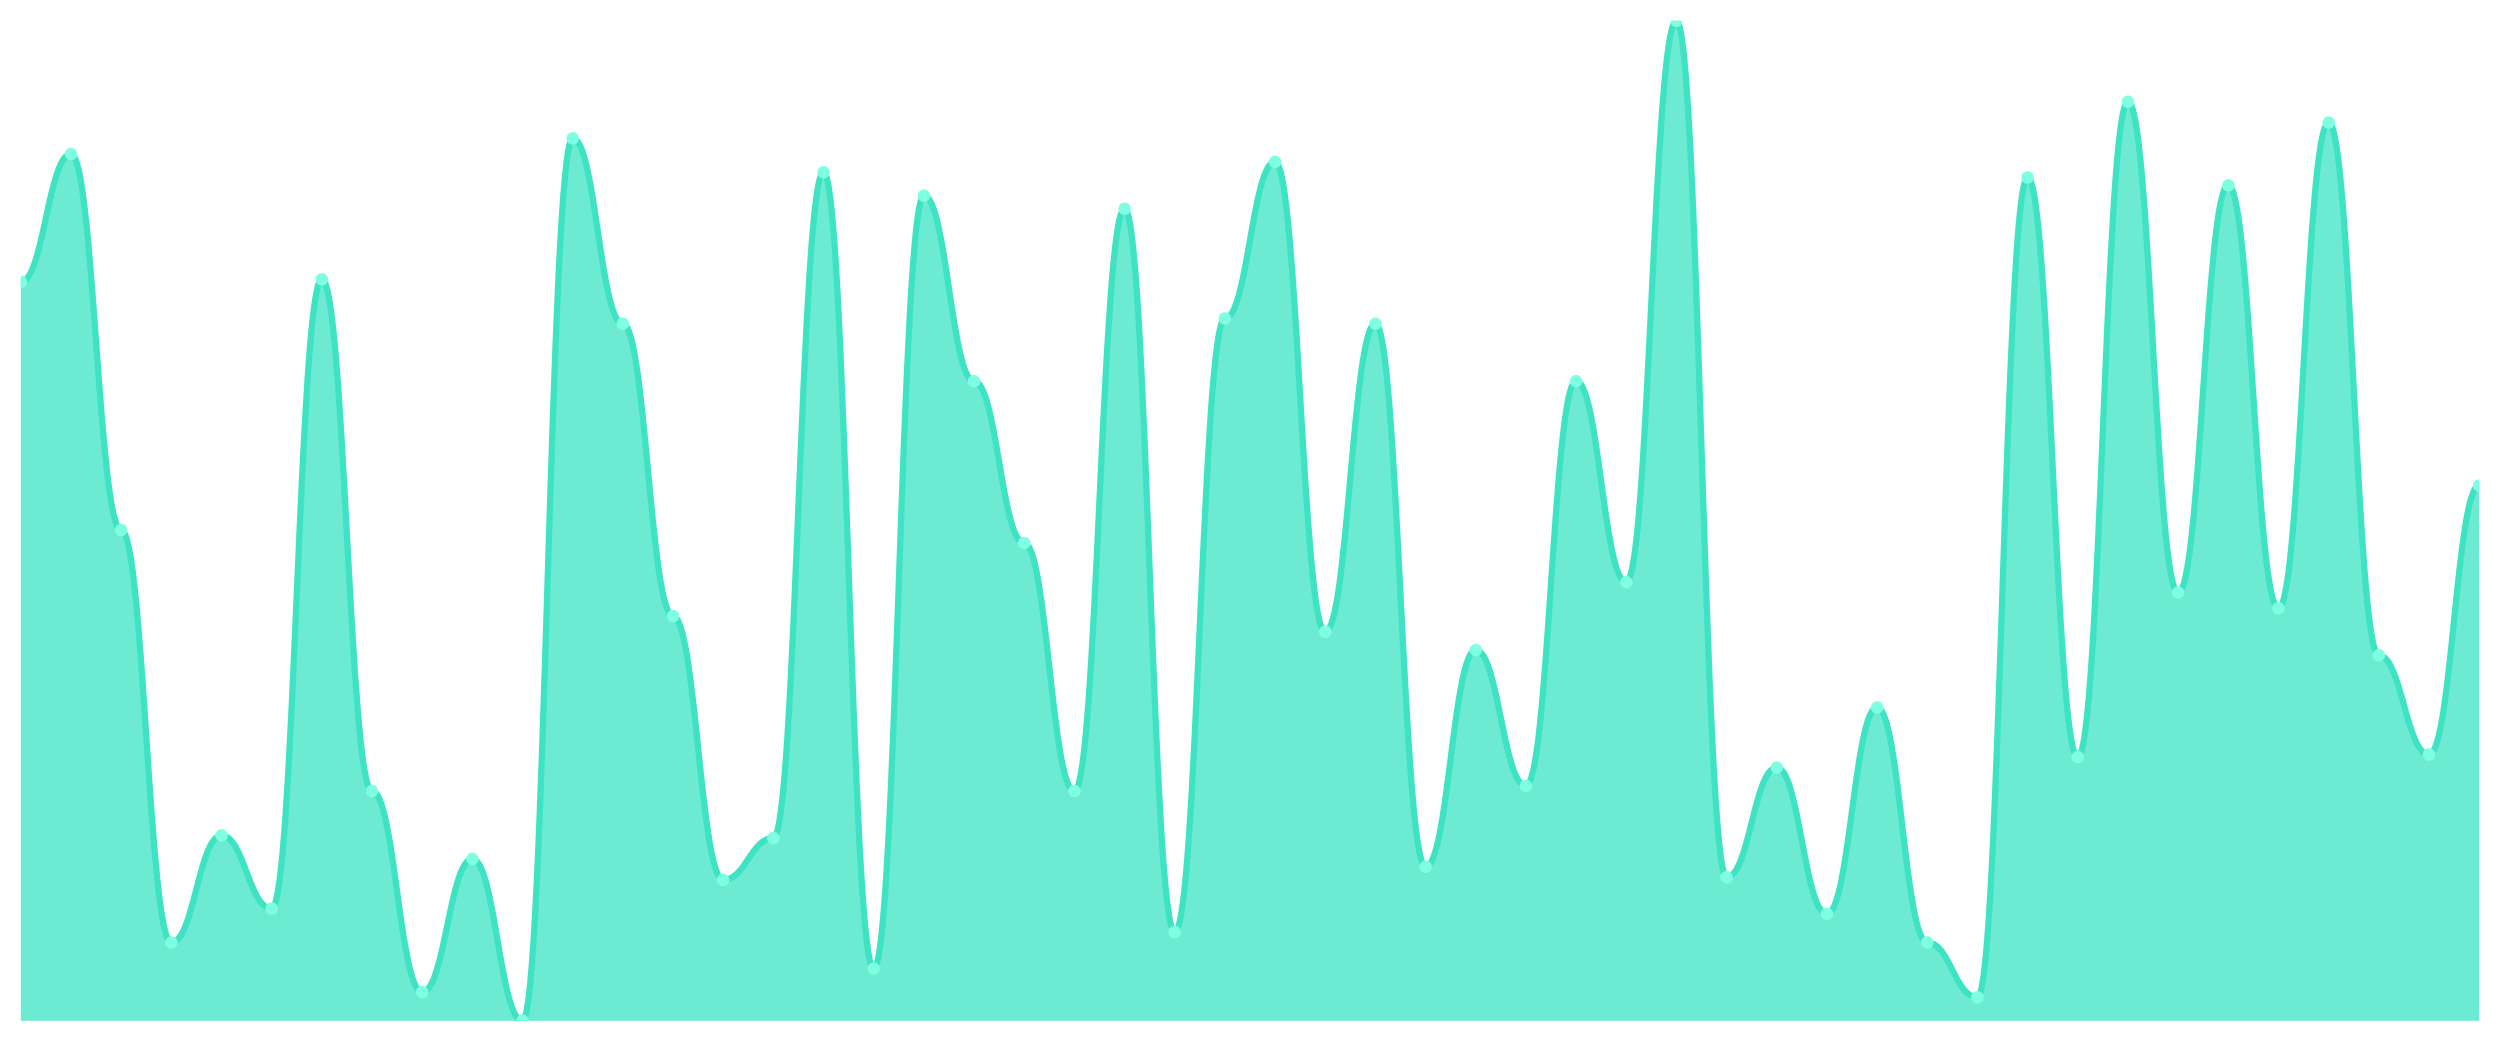
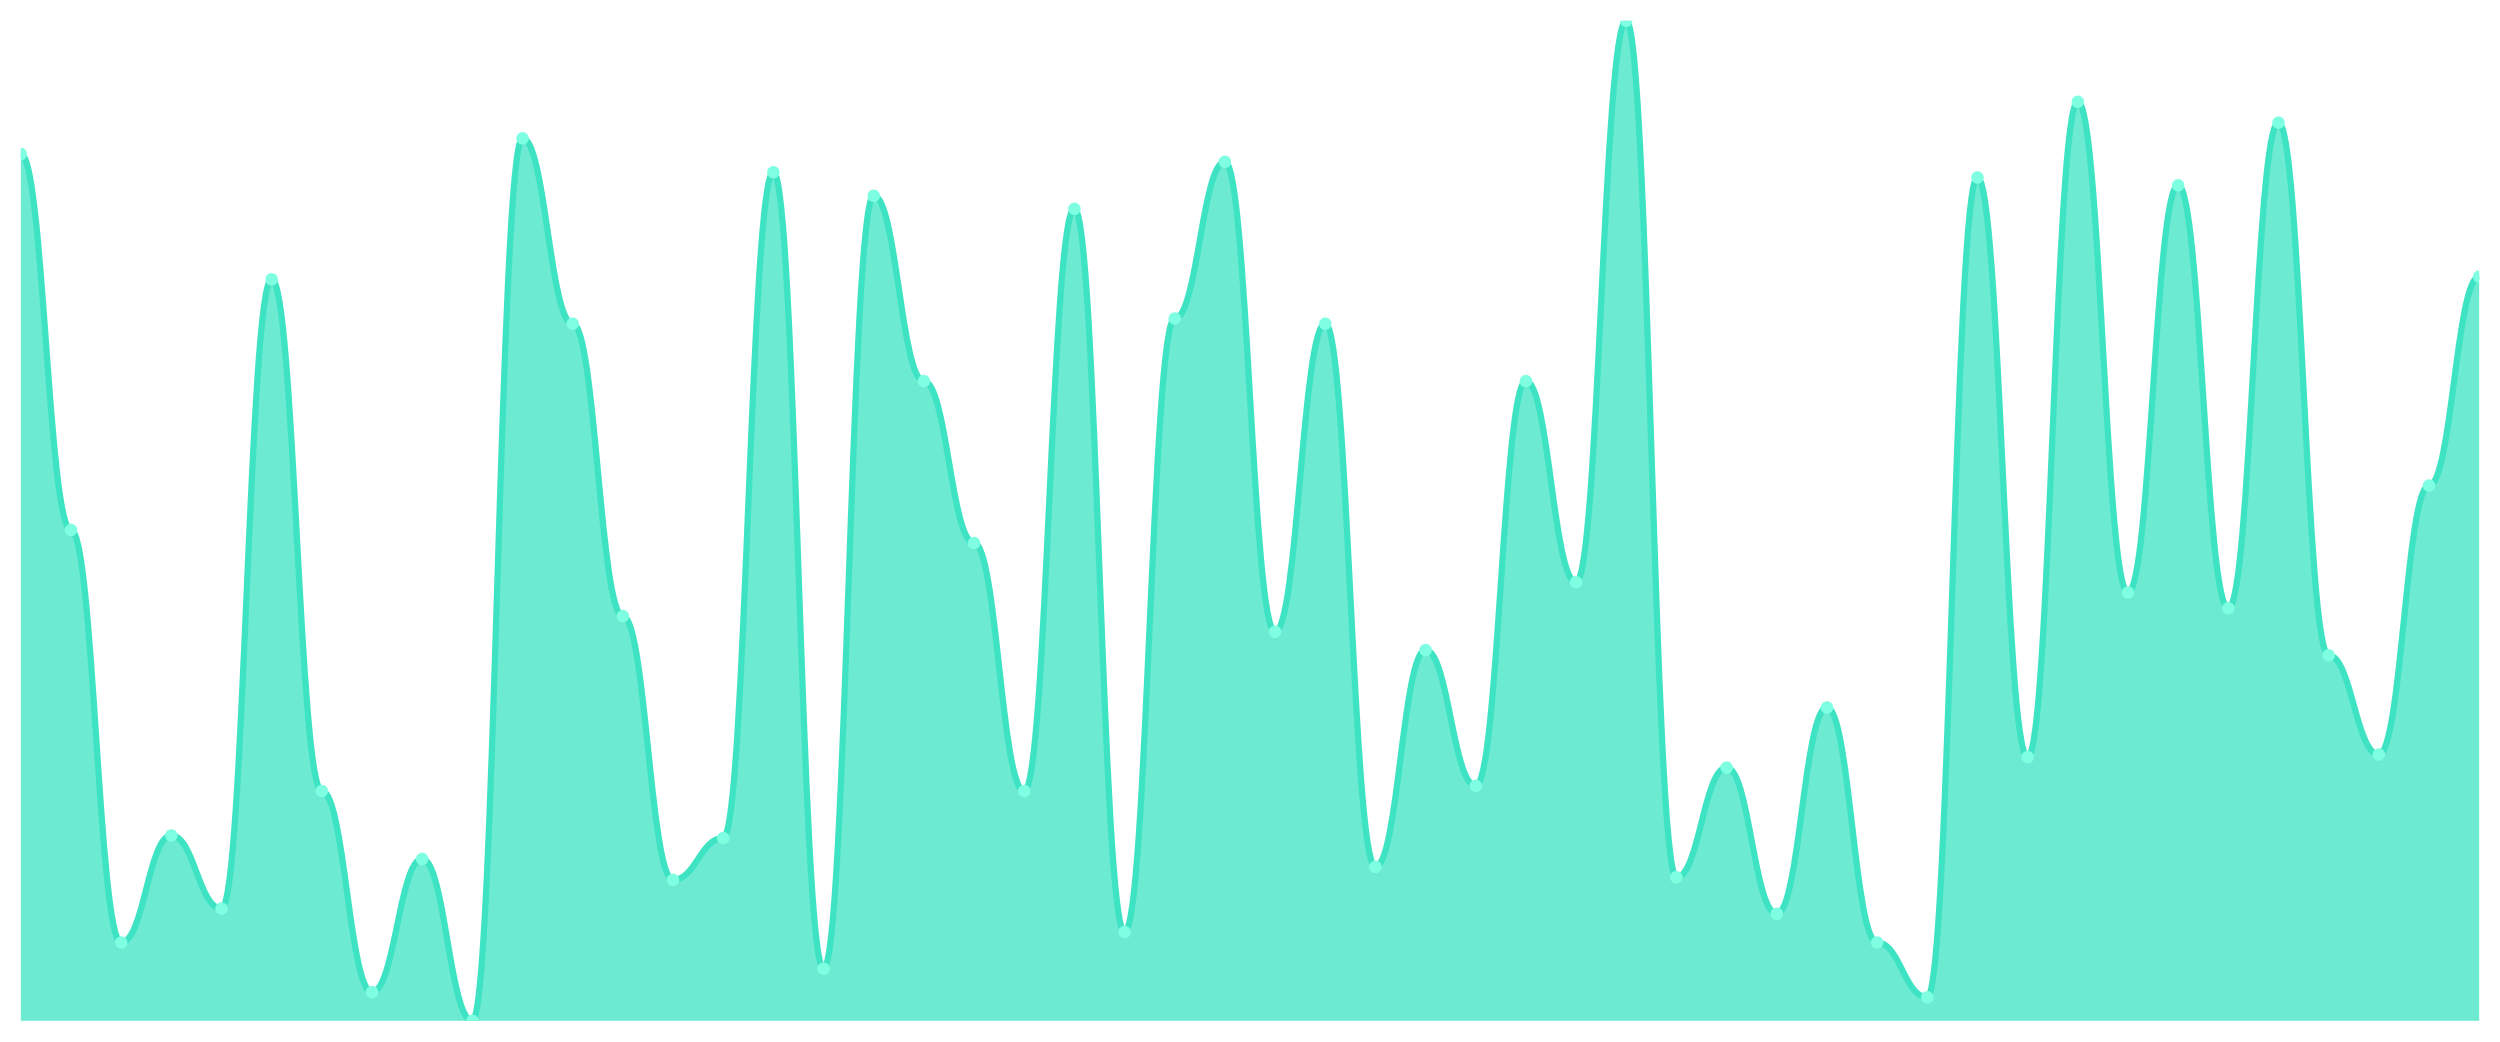
<svg xmlns="http://www.w3.org/2000/svg" viewBox="0 0 1200 500" width="1200" height="500">
  <defs>
    <clipPath id="c">
      <rect x="10" y="10" width="1180" height="480" />
    </clipPath>
  </defs>
  <rect width="1200" height="500" fill="none" />
  <g clip-path="url(#c)">
-     <path d="M 10,490 L 10,135.326 C 20.837,135.326 23.245,73.916 34.082,73.916 C 44.918,73.916 47.327,254.386 58.163,254.386 C 69,254.386 71.408,452.402 82.245,452.402 C 93.082,452.402 95.49,401.018 106.327,401.018 C 117.163,401.018 119.571,436.11 130.408,436.11 C 141.245,436.11 143.653,134.073 154.49,134.073 C 165.327,134.073 167.735,379.713 178.571,379.713 C 189.408,379.713 191.816,476.214 202.653,476.214 C 213.49,476.214 215.898,412.298 226.735,412.298 C 237.571,412.298 239.98,490 250.816,490 C 261.653,490 264.061,66.397 274.898,66.397 C 285.735,66.397 288.143,155.379 298.98,155.379 C 309.816,155.379 312.224,295.744 323.061,295.744 C 333.898,295.744 336.306,422.324 347.143,422.324 C 357.98,422.324 360.388,402.272 371.224,402.272 C 382.061,402.272 384.469,82.689 395.306,82.689 C 406.143,82.689 408.551,464.935 419.388,464.935 C 430.224,464.935 432.633,93.969 443.469,93.969 C 454.306,93.969 456.714,182.95 467.551,182.95 C 478.388,182.95 480.796,260.653 491.633,260.653 C 502.469,260.653 504.878,379.713 515.714,379.713 C 526.551,379.713 528.959,100.235 539.796,100.235 C 550.633,100.235 553.041,447.389 563.878,447.389 C 574.714,447.389 577.122,152.872 587.959,152.872 C 598.796,152.872 601.204,77.676 612.041,77.676 C 622.878,77.676 625.286,303.264 636.122,303.264 C 646.959,303.264 649.367,155.379 660.204,155.379 C 671.041,155.379 673.449,416.057 684.286,416.057 C 695.122,416.057 697.531,312.037 708.367,312.037 C 719.204,312.037 721.612,377.206 732.449,377.206 C 743.286,377.206 745.694,182.95 756.531,182.95 C 767.367,182.95 769.776,279.452 780.612,279.452 C 791.449,279.452 793.857,10 804.694,10 C 815.531,10 817.939,421.07 828.776,421.07 C 839.612,421.07 842.02,368.433 852.857,368.433 C 863.694,368.433 866.102,438.616 876.939,438.616 C 887.776,438.616 890.184,339.608 901.02,339.608 C 911.857,339.608 914.265,452.402 925.102,452.402 C 935.939,452.402 938.347,478.721 949.184,478.721 C 960.02,478.721 962.429,85.196 973.265,85.196 C 984.102,85.196 986.51,363.42 997.347,363.42 C 1008.184,363.42 1010.592,48.851 1021.429,48.851 C 1032.265,48.851 1034.673,284.465 1045.51,284.465 C 1056.347,284.465 1058.755,88.956 1069.592,88.956 C 1080.429,88.956 1082.837,291.984 1093.673,291.984 C 1104.51,291.984 1106.918,58.877 1117.755,58.877 C 1128.592,58.877 1131,314.543 1141.837,314.543 C 1152.673,314.543 1155.082,362.167 1165.918,362.167 C 1176.755,362.167 1179.163,233.081 1190,233.081 L 1190,490 Z" fill="rgba(61,227,195,0.75)" />
-     <path d="M 10,135.326 C 20.837,135.326 23.245,73.916 34.082,73.916 C 44.918,73.916 47.327,254.386 58.163,254.386 C 69,254.386 71.408,452.402 82.245,452.402 C 93.082,452.402 95.49,401.018 106.327,401.018 C 117.163,401.018 119.571,436.11 130.408,436.11 C 141.245,436.11 143.653,134.073 154.49,134.073 C 165.327,134.073 167.735,379.713 178.571,379.713 C 189.408,379.713 191.816,476.214 202.653,476.214 C 213.49,476.214 215.898,412.298 226.735,412.298 C 237.571,412.298 239.98,490 250.816,490 C 261.653,490 264.061,66.397 274.898,66.397 C 285.735,66.397 288.143,155.379 298.98,155.379 C 309.816,155.379 312.224,295.744 323.061,295.744 C 333.898,295.744 336.306,422.324 347.143,422.324 C 357.98,422.324 360.388,402.272 371.224,402.272 C 382.061,402.272 384.469,82.689 395.306,82.689 C 406.143,82.689 408.551,464.935 419.388,464.935 C 430.224,464.935 432.633,93.969 443.469,93.969 C 454.306,93.969 456.714,182.95 467.551,182.95 C 478.388,182.95 480.796,260.653 491.633,260.653 C 502.469,260.653 504.878,379.713 515.714,379.713 C 526.551,379.713 528.959,100.235 539.796,100.235 C 550.633,100.235 553.041,447.389 563.878,447.389 C 574.714,447.389 577.122,152.872 587.959,152.872 C 598.796,152.872 601.204,77.676 612.041,77.676 C 622.878,77.676 625.286,303.264 636.122,303.264 C 646.959,303.264 649.367,155.379 660.204,155.379 C 671.041,155.379 673.449,416.057 684.286,416.057 C 695.122,416.057 697.531,312.037 708.367,312.037 C 719.204,312.037 721.612,377.206 732.449,377.206 C 743.286,377.206 745.694,182.95 756.531,182.95 C 767.367,182.95 769.776,279.452 780.612,279.452 C 791.449,279.452 793.857,10 804.694,10 C 815.531,10 817.939,421.07 828.776,421.07 C 839.612,421.07 842.02,368.433 852.857,368.433 C 863.694,368.433 866.102,438.616 876.939,438.616 C 887.776,438.616 890.184,339.608 901.02,339.608 C 911.857,339.608 914.265,452.402 925.102,452.402 C 935.939,452.402 938.347,478.721 949.184,478.721 C 960.02,478.721 962.429,85.196 973.265,85.196 C 984.102,85.196 986.51,363.42 997.347,363.42 C 1008.184,363.42 1010.592,48.851 1021.429,48.851 C 1032.265,48.851 1034.673,284.465 1045.51,284.465 C 1056.347,284.465 1058.755,88.956 1069.592,88.956 C 1080.429,88.956 1082.837,291.984 1093.673,291.984 C 1104.51,291.984 1106.918,58.877 1117.755,58.877 C 1128.592,58.877 1131,314.543 1141.837,314.543 C 1152.673,314.543 1155.082,362.167 1165.918,362.167 C 1176.755,362.167 1179.163,233.081 1190,233.081" fill="none" stroke="#3de3c3" stroke-width="3" stroke-linecap="round" stroke-linejoin="round" />
-     <circle cx="10" cy="135.326" r="3" fill="#7fffe1" />
-     <circle cx="34.082" cy="73.916" r="3" fill="#7fffe1" />
-     <circle cx="58.163" cy="254.386" r="3" fill="#7fffe1" />
-     <circle cx="82.245" cy="452.402" r="3" fill="#7fffe1" />
-     <circle cx="106.327" cy="401.018" r="3" fill="#7fffe1" />
-     <circle cx="130.408" cy="436.11" r="3" fill="#7fffe1" />
-     <circle cx="154.49" cy="134.073" r="3" fill="#7fffe1" />
-     <circle cx="178.571" cy="379.713" r="3" fill="#7fffe1" />
-     <circle cx="202.653" cy="476.214" r="3" fill="#7fffe1" />
-     <circle cx="226.735" cy="412.298" r="3" fill="#7fffe1" />
-     <circle cx="250.816" cy="490" r="3" fill="#7fffe1" />
-     <circle cx="274.898" cy="66.397" r="3" fill="#7fffe1" />
-     <circle cx="298.98" cy="155.379" r="3" fill="#7fffe1" />
-     <circle cx="323.061" cy="295.744" r="3" fill="#7fffe1" />
-     <circle cx="347.143" cy="422.324" r="3" fill="#7fffe1" />
-     <circle cx="371.224" cy="402.272" r="3" fill="#7fffe1" />
-     <circle cx="395.306" cy="82.689" r="3" fill="#7fffe1" />
-     <circle cx="419.388" cy="464.935" r="3" fill="#7fffe1" />
-     <circle cx="443.469" cy="93.969" r="3" fill="#7fffe1" />
-     <circle cx="467.551" cy="182.95" r="3" fill="#7fffe1" />
-     <circle cx="491.633" cy="260.653" r="3" fill="#7fffe1" />
-     <circle cx="515.714" cy="379.713" r="3" fill="#7fffe1" />
-     <circle cx="539.796" cy="100.235" r="3" fill="#7fffe1" />
-     <circle cx="563.878" cy="447.389" r="3" fill="#7fffe1" />
-     <circle cx="587.959" cy="152.872" r="3" fill="#7fffe1" />
-     <circle cx="612.041" cy="77.676" r="3" fill="#7fffe1" />
-     <circle cx="636.122" cy="303.264" r="3" fill="#7fffe1" />
-     <circle cx="660.204" cy="155.379" r="3" fill="#7fffe1" />
-     <circle cx="684.286" cy="416.057" r="3" fill="#7fffe1" />
-     <circle cx="708.367" cy="312.037" r="3" fill="#7fffe1" />
-     <circle cx="732.449" cy="377.206" r="3" fill="#7fffe1" />
-     <circle cx="756.531" cy="182.95" r="3" fill="#7fffe1" />
-     <circle cx="780.612" cy="279.452" r="3" fill="#7fffe1" />
-     <circle cx="804.694" cy="10" r="3" fill="#7fffe1" />
-     <circle cx="828.776" cy="421.07" r="3" fill="#7fffe1" />
-     <circle cx="852.857" cy="368.433" r="3" fill="#7fffe1" />
-     <circle cx="876.939" cy="438.616" r="3" fill="#7fffe1" />
-     <circle cx="901.02" cy="339.608" r="3" fill="#7fffe1" />
-     <circle cx="925.102" cy="452.402" r="3" fill="#7fffe1" />
-     <circle cx="949.184" cy="478.721" r="3" fill="#7fffe1" />
-     <circle cx="973.265" cy="85.196" r="3" fill="#7fffe1" />
-     <circle cx="997.347" cy="363.42" r="3" fill="#7fffe1" />
-     <circle cx="1021.429" cy="48.851" r="3" fill="#7fffe1" />
-     <circle cx="1045.51" cy="284.465" r="3" fill="#7fffe1" />
-     <circle cx="1069.592" cy="88.956" r="3" fill="#7fffe1" />
-     <circle cx="1093.673" cy="291.984" r="3" fill="#7fffe1" />
-     <circle cx="1117.755" cy="58.877" r="3" fill="#7fffe1" />
-     <circle cx="1141.837" cy="314.543" r="3" fill="#7fffe1" />
-     <circle cx="1165.918" cy="362.167" r="3" fill="#7fffe1" />
-     <circle cx="1190" cy="233.081" r="3" fill="#7fffe1" />
+     <path d="M 10,490 L 10,73.916 C 20.837,73.916 23.245,254.386 34.082,254.386 C 44.918,254.386 47.327,452.402 58.163,452.402 C 69,452.402 71.408,401.018 82.245,401.018 C 93.082,401.018 95.49,436.11 106.327,436.11 C 117.163,436.11 119.571,134.073 130.408,134.073 C 141.245,134.073 143.653,379.713 154.49,379.713 C 165.327,379.713 167.735,476.214 178.571,476.214 C 189.408,476.214 191.816,412.298 202.653,412.298 C 213.49,412.298 215.898,490 226.735,490 C 237.571,490 239.98,66.397 250.816,66.397 C 261.653,66.397 264.061,155.379 274.898,155.379 C 285.735,155.379 288.143,295.744 298.98,295.744 C 309.816,295.744 312.224,422.324 323.061,422.324 C 333.898,422.324 336.306,402.272 347.143,402.272 C 357.98,402.272 360.388,82.689 371.224,82.689 C 382.061,82.689 384.469,464.935 395.306,464.935 C 406.143,464.935 408.551,93.969 419.388,93.969 C 430.224,93.969 432.633,182.95 443.469,182.95 C 454.306,182.95 456.714,260.653 467.551,260.653 C 478.388,260.653 480.796,379.713 491.633,379.713 C 502.469,379.713 504.878,100.235 515.714,100.235 C 526.551,100.235 528.959,447.389 539.796,447.389 C 550.633,447.389 553.041,152.872 563.878,152.872 C 574.714,152.872 577.122,77.676 587.959,77.676 C 598.796,77.676 601.204,303.264 612.041,303.264 C 622.878,303.264 625.286,155.379 636.122,155.379 C 646.959,155.379 649.367,416.057 660.204,416.057 C 671.041,416.057 673.449,312.037 684.286,312.037 C 695.122,312.037 697.531,377.206 708.367,377.206 C 719.204,377.206 721.612,182.95 732.449,182.95 C 743.286,182.95 745.694,279.452 756.531,279.452 C 767.367,279.452 769.776,10 780.612,10 C 791.449,10 793.857,421.07 804.694,421.07 C 815.531,421.07 817.939,368.433 828.776,368.433 C 839.612,368.433 842.02,438.616 852.857,438.616 C 863.694,438.616 866.102,339.608 876.939,339.608 C 887.776,339.608 890.184,452.402 901.02,452.402 C 911.857,452.402 914.265,478.721 925.102,478.721 C 935.939,478.721 938.347,85.196 949.184,85.196 C 960.02,85.196 962.429,363.42 973.265,363.42 C 984.102,363.42 986.51,48.851 997.347,48.851 C 1008.184,48.851 1010.592,284.465 1021.429,284.465 C 1032.265,284.465 1034.673,88.956 1045.51,88.956 C 1056.347,88.956 1058.755,291.984 1069.592,291.984 C 1080.429,291.984 1082.837,58.877 1093.673,58.877 C 1104.51,58.877 1106.918,314.543 1117.755,314.543 C 1128.592,314.543 1131,362.167 1141.837,362.167 C 1152.673,362.167 1155.082,233.081 1165.918,233.081 C 1176.755,233.081 1179.163,132.82 1190,132.82 L 1190,490 Z" fill="rgba(61,227,195,0.75)" />
+     <path d="M 10,73.916 C 20.837,73.916 23.245,254.386 34.082,254.386 C 44.918,254.386 47.327,452.402 58.163,452.402 C 69,452.402 71.408,401.018 82.245,401.018 C 93.082,401.018 95.49,436.11 106.327,436.11 C 117.163,436.11 119.571,134.073 130.408,134.073 C 141.245,134.073 143.653,379.713 154.49,379.713 C 165.327,379.713 167.735,476.214 178.571,476.214 C 189.408,476.214 191.816,412.298 202.653,412.298 C 213.49,412.298 215.898,490 226.735,490 C 237.571,490 239.98,66.397 250.816,66.397 C 261.653,66.397 264.061,155.379 274.898,155.379 C 285.735,155.379 288.143,295.744 298.98,295.744 C 309.816,295.744 312.224,422.324 323.061,422.324 C 333.898,422.324 336.306,402.272 347.143,402.272 C 357.98,402.272 360.388,82.689 371.224,82.689 C 382.061,82.689 384.469,464.935 395.306,464.935 C 406.143,464.935 408.551,93.969 419.388,93.969 C 430.224,93.969 432.633,182.95 443.469,182.95 C 454.306,182.95 456.714,260.653 467.551,260.653 C 478.388,260.653 480.796,379.713 491.633,379.713 C 502.469,379.713 504.878,100.235 515.714,100.235 C 526.551,100.235 528.959,447.389 539.796,447.389 C 550.633,447.389 553.041,152.872 563.878,152.872 C 574.714,152.872 577.122,77.676 587.959,77.676 C 598.796,77.676 601.204,303.264 612.041,303.264 C 622.878,303.264 625.286,155.379 636.122,155.379 C 646.959,155.379 649.367,416.057 660.204,416.057 C 671.041,416.057 673.449,312.037 684.286,312.037 C 695.122,312.037 697.531,377.206 708.367,377.206 C 719.204,377.206 721.612,182.95 732.449,182.95 C 743.286,182.95 745.694,279.452 756.531,279.452 C 767.367,279.452 769.776,10 780.612,10 C 791.449,10 793.857,421.07 804.694,421.07 C 815.531,421.07 817.939,368.433 828.776,368.433 C 839.612,368.433 842.02,438.616 852.857,438.616 C 863.694,438.616 866.102,339.608 876.939,339.608 C 887.776,339.608 890.184,452.402 901.02,452.402 C 911.857,452.402 914.265,478.721 925.102,478.721 C 935.939,478.721 938.347,85.196 949.184,85.196 C 960.02,85.196 962.429,363.42 973.265,363.42 C 984.102,363.42 986.51,48.851 997.347,48.851 C 1008.184,48.851 1010.592,284.465 1021.429,284.465 C 1032.265,284.465 1034.673,88.956 1045.51,88.956 C 1056.347,88.956 1058.755,291.984 1069.592,291.984 C 1080.429,291.984 1082.837,58.877 1093.673,58.877 C 1104.51,58.877 1106.918,314.543 1117.755,314.543 C 1128.592,314.543 1131,362.167 1141.837,362.167 C 1152.673,362.167 1155.082,233.081 1165.918,233.081 C 1176.755,233.081 1179.163,132.82 1190,132.82" fill="none" stroke="#3de3c3" stroke-width="3" stroke-linecap="round" stroke-linejoin="round" />
+     <circle cx="10" cy="73.916" r="3" fill="#7fffe1" />
+     <circle cx="34.082" cy="254.386" r="3" fill="#7fffe1" />
+     <circle cx="58.163" cy="452.402" r="3" fill="#7fffe1" />
+     <circle cx="82.245" cy="401.018" r="3" fill="#7fffe1" />
+     <circle cx="106.327" cy="436.11" r="3" fill="#7fffe1" />
+     <circle cx="130.408" cy="134.073" r="3" fill="#7fffe1" />
+     <circle cx="154.49" cy="379.713" r="3" fill="#7fffe1" />
+     <circle cx="178.571" cy="476.214" r="3" fill="#7fffe1" />
+     <circle cx="202.653" cy="412.298" r="3" fill="#7fffe1" />
+     <circle cx="226.735" cy="490" r="3" fill="#7fffe1" />
+     <circle cx="250.816" cy="66.397" r="3" fill="#7fffe1" />
+     <circle cx="274.898" cy="155.379" r="3" fill="#7fffe1" />
+     <circle cx="298.98" cy="295.744" r="3" fill="#7fffe1" />
+     <circle cx="323.061" cy="422.324" r="3" fill="#7fffe1" />
+     <circle cx="347.143" cy="402.272" r="3" fill="#7fffe1" />
+     <circle cx="371.224" cy="82.689" r="3" fill="#7fffe1" />
+     <circle cx="395.306" cy="464.935" r="3" fill="#7fffe1" />
+     <circle cx="419.388" cy="93.969" r="3" fill="#7fffe1" />
+     <circle cx="443.469" cy="182.95" r="3" fill="#7fffe1" />
+     <circle cx="467.551" cy="260.653" r="3" fill="#7fffe1" />
+     <circle cx="491.633" cy="379.713" r="3" fill="#7fffe1" />
+     <circle cx="515.714" cy="100.235" r="3" fill="#7fffe1" />
+     <circle cx="539.796" cy="447.389" r="3" fill="#7fffe1" />
+     <circle cx="563.878" cy="152.872" r="3" fill="#7fffe1" />
+     <circle cx="587.959" cy="77.676" r="3" fill="#7fffe1" />
+     <circle cx="612.041" cy="303.264" r="3" fill="#7fffe1" />
+     <circle cx="636.122" cy="155.379" r="3" fill="#7fffe1" />
+     <circle cx="660.204" cy="416.057" r="3" fill="#7fffe1" />
+     <circle cx="684.286" cy="312.037" r="3" fill="#7fffe1" />
+     <circle cx="708.367" cy="377.206" r="3" fill="#7fffe1" />
+     <circle cx="732.449" cy="182.95" r="3" fill="#7fffe1" />
+     <circle cx="756.531" cy="279.452" r="3" fill="#7fffe1" />
+     <circle cx="780.612" cy="10" r="3" fill="#7fffe1" />
+     <circle cx="804.694" cy="421.07" r="3" fill="#7fffe1" />
+     <circle cx="828.776" cy="368.433" r="3" fill="#7fffe1" />
+     <circle cx="852.857" cy="438.616" r="3" fill="#7fffe1" />
+     <circle cx="876.939" cy="339.608" r="3" fill="#7fffe1" />
+     <circle cx="901.02" cy="452.402" r="3" fill="#7fffe1" />
+     <circle cx="925.102" cy="478.721" r="3" fill="#7fffe1" />
+     <circle cx="949.184" cy="85.196" r="3" fill="#7fffe1" />
+     <circle cx="973.265" cy="363.42" r="3" fill="#7fffe1" />
+     <circle cx="997.347" cy="48.851" r="3" fill="#7fffe1" />
+     <circle cx="1021.429" cy="284.465" r="3" fill="#7fffe1" />
+     <circle cx="1045.51" cy="88.956" r="3" fill="#7fffe1" />
+     <circle cx="1069.592" cy="291.984" r="3" fill="#7fffe1" />
+     <circle cx="1093.673" cy="58.877" r="3" fill="#7fffe1" />
+     <circle cx="1117.755" cy="314.543" r="3" fill="#7fffe1" />
+     <circle cx="1141.837" cy="362.167" r="3" fill="#7fffe1" />
+     <circle cx="1165.918" cy="233.081" r="3" fill="#7fffe1" />
+     <circle cx="1190" cy="132.82" r="3" fill="#7fffe1" />
  </g>
</svg>
